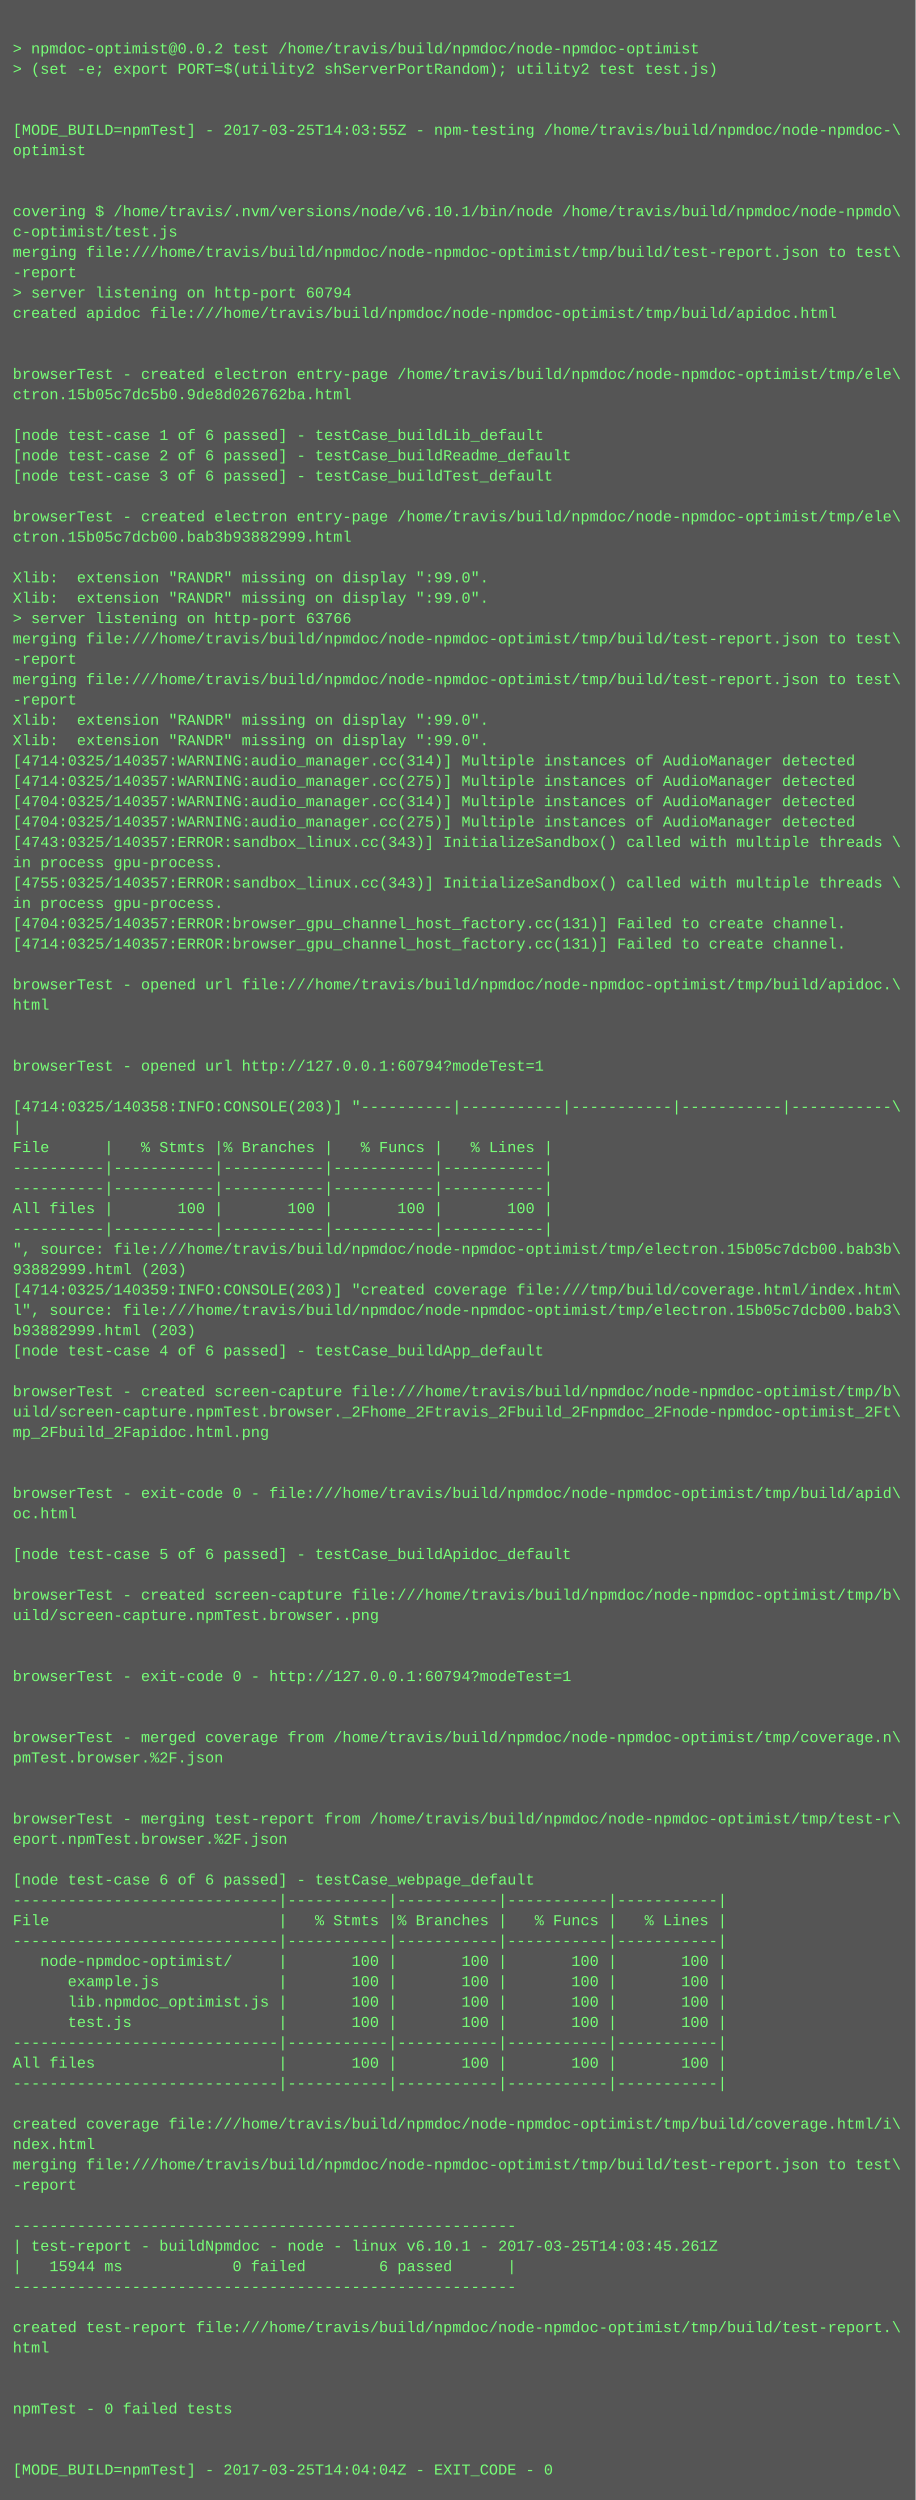
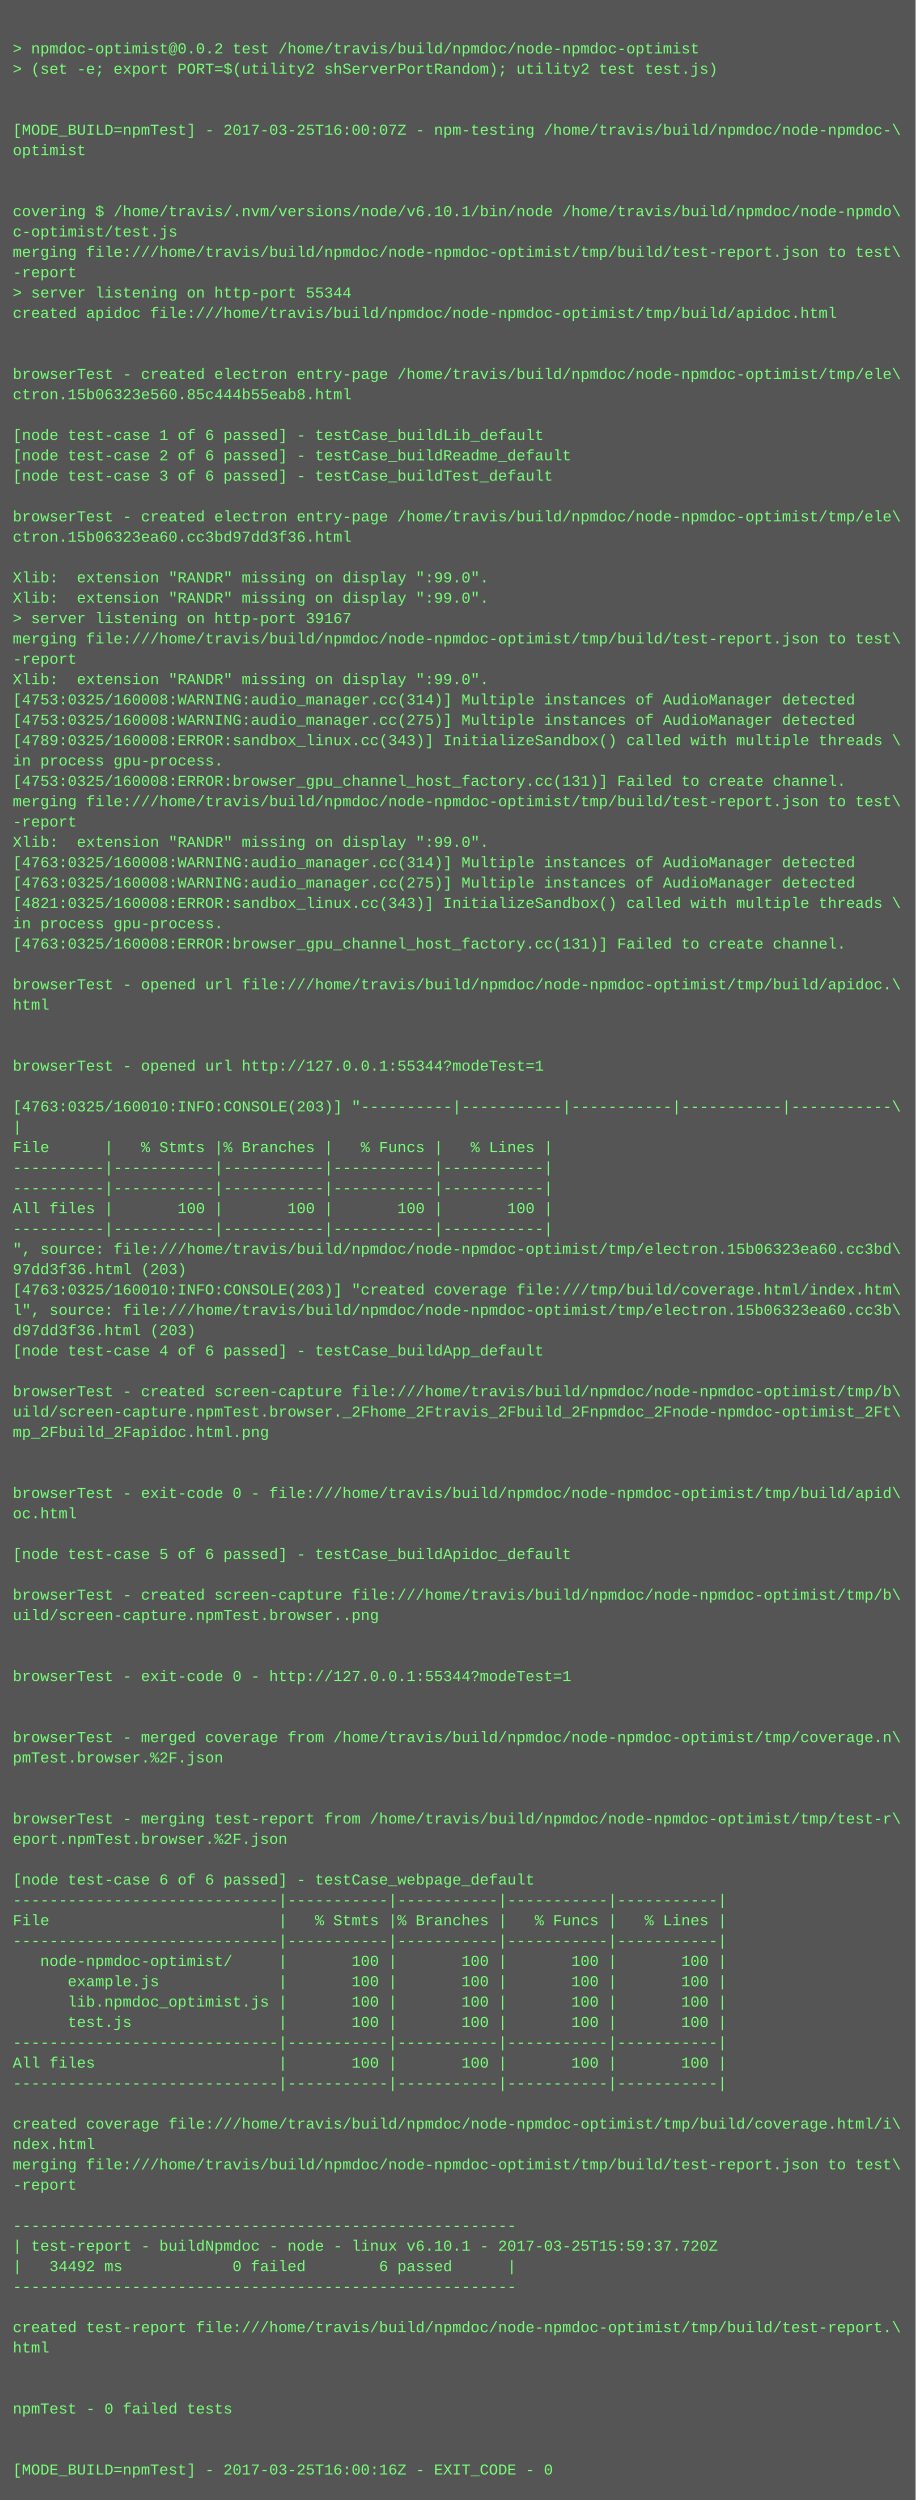
<svg xmlns="http://www.w3.org/2000/svg" height="1966" width="720">
  <rect height="1966" fill="#555" width="720" />
  <text fill="#7f7" font-family="Courier New" font-size="12" xml:space="preserve">
    <tspan x="10" y="26" />
    <tspan x="10" y="42">&gt; npmdoc-optimist@0.0.2 test /home/travis/build/npmdoc/node-npmdoc-optimist</tspan>
    <tspan x="10" y="58">&gt; (set -e; export PORT=$(utility2 shServerPortRandom); utility2 test test.js)</tspan>
    <tspan x="10" y="74" />
    <tspan x="10" y="90" />
-     <tspan x="10" y="106">[MODE_BUILD=npmTest] - 2017-03-25T14:03:55Z - npm-testing /home/travis/build/npmdoc/node-npmdoc-\</tspan>
+     <tspan x="10" y="106">[MODE_BUILD=npmTest] - 2017-03-25T16:00:07Z - npm-testing /home/travis/build/npmdoc/node-npmdoc-\</tspan>
    <tspan x="10" y="122">optimist</tspan>
    <tspan x="10" y="138" />
    <tspan x="10" y="154" />
    <tspan x="10" y="170">covering $ /home/travis/.nvm/versions/node/v6.10.1/bin/node /home/travis/build/npmdoc/node-npmdo\</tspan>
    <tspan x="10" y="186">c-optimist/test.js</tspan>
    <tspan x="10" y="202">merging file:///home/travis/build/npmdoc/node-npmdoc-optimist/tmp/build/test-report.json to test\</tspan>
    <tspan x="10" y="218">-report</tspan>
-     <tspan x="10" y="234">&gt; server listening on http-port 60794</tspan>
+     <tspan x="10" y="234">&gt; server listening on http-port 55344</tspan>
    <tspan x="10" y="250">created apidoc file:///home/travis/build/npmdoc/node-npmdoc-optimist/tmp/build/apidoc.html</tspan>
    <tspan x="10" y="266" />
    <tspan x="10" y="282" />
    <tspan x="10" y="298">browserTest - created electron entry-page /home/travis/build/npmdoc/node-npmdoc-optimist/tmp/ele\</tspan>
-     <tspan x="10" y="314">ctron.15b05c7dc5b0.9de8d026762ba.html</tspan>
+     <tspan x="10" y="314">ctron.15b06323e560.85c444b55eab8.html</tspan>
    <tspan x="10" y="330" />
    <tspan x="10" y="346">[node test-case 1 of 6 passed] - testCase_buildLib_default</tspan>
    <tspan x="10" y="362">[node test-case 2 of 6 passed] - testCase_buildReadme_default</tspan>
    <tspan x="10" y="378">[node test-case 3 of 6 passed] - testCase_buildTest_default</tspan>
    <tspan x="10" y="394" />
    <tspan x="10" y="410">browserTest - created electron entry-page /home/travis/build/npmdoc/node-npmdoc-optimist/tmp/ele\</tspan>
-     <tspan x="10" y="426">ctron.15b05c7dcb00.bab3b93882999.html</tspan>
+     <tspan x="10" y="426">ctron.15b06323ea60.cc3bd97dd3f36.html</tspan>
    <tspan x="10" y="442" />
    <tspan x="10" y="458">Xlib:  extension "RANDR" missing on display ":99.0".</tspan>
    <tspan x="10" y="474">Xlib:  extension "RANDR" missing on display ":99.0".</tspan>
-     <tspan x="10" y="490">&gt; server listening on http-port 63766</tspan>
+     <tspan x="10" y="490">&gt; server listening on http-port 39167</tspan>
    <tspan x="10" y="506">merging file:///home/travis/build/npmdoc/node-npmdoc-optimist/tmp/build/test-report.json to test\</tspan>
    <tspan x="10" y="522">-report</tspan>
-     <tspan x="10" y="538">merging file:///home/travis/build/npmdoc/node-npmdoc-optimist/tmp/build/test-report.json to test\</tspan>
-     <tspan x="10" y="554">-report</tspan>
-     <tspan x="10" y="570">Xlib:  extension "RANDR" missing on display ":99.0".</tspan>
-     <tspan x="10" y="586">Xlib:  extension "RANDR" missing on display ":99.0".</tspan>
-     <tspan x="10" y="602">[4714:0325/140357:WARNING:audio_manager.cc(314)] Multiple instances of AudioManager detected</tspan>
-     <tspan x="10" y="618">[4714:0325/140357:WARNING:audio_manager.cc(275)] Multiple instances of AudioManager detected</tspan>
-     <tspan x="10" y="634">[4704:0325/140357:WARNING:audio_manager.cc(314)] Multiple instances of AudioManager detected</tspan>
-     <tspan x="10" y="650">[4704:0325/140357:WARNING:audio_manager.cc(275)] Multiple instances of AudioManager detected</tspan>
-     <tspan x="10" y="666">[4743:0325/140357:ERROR:sandbox_linux.cc(343)] InitializeSandbox() called with multiple threads \</tspan>
-     <tspan x="10" y="682">in process gpu-process. </tspan>
-     <tspan x="10" y="698">[4755:0325/140357:ERROR:sandbox_linux.cc(343)] InitializeSandbox() called with multiple threads \</tspan>
-     <tspan x="10" y="714">in process gpu-process. </tspan>
-     <tspan x="10" y="730">[4704:0325/140357:ERROR:browser_gpu_channel_host_factory.cc(131)] Failed to create channel.</tspan>
-     <tspan x="10" y="746">[4714:0325/140357:ERROR:browser_gpu_channel_host_factory.cc(131)] Failed to create channel.</tspan>
+     <tspan x="10" y="538">Xlib:  extension "RANDR" missing on display ":99.0".</tspan>
+     <tspan x="10" y="554">[4753:0325/160008:WARNING:audio_manager.cc(314)] Multiple instances of AudioManager detected</tspan>
+     <tspan x="10" y="570">[4753:0325/160008:WARNING:audio_manager.cc(275)] Multiple instances of AudioManager detected</tspan>
+     <tspan x="10" y="586">[4789:0325/160008:ERROR:sandbox_linux.cc(343)] InitializeSandbox() called with multiple threads \</tspan>
+     <tspan x="10" y="602">in process gpu-process. </tspan>
+     <tspan x="10" y="618">[4753:0325/160008:ERROR:browser_gpu_channel_host_factory.cc(131)] Failed to create channel.</tspan>
+     <tspan x="10" y="634">merging file:///home/travis/build/npmdoc/node-npmdoc-optimist/tmp/build/test-report.json to test\</tspan>
+     <tspan x="10" y="650">-report</tspan>
+     <tspan x="10" y="666">Xlib:  extension "RANDR" missing on display ":99.0".</tspan>
+     <tspan x="10" y="682">[4763:0325/160008:WARNING:audio_manager.cc(314)] Multiple instances of AudioManager detected</tspan>
+     <tspan x="10" y="698">[4763:0325/160008:WARNING:audio_manager.cc(275)] Multiple instances of AudioManager detected</tspan>
+     <tspan x="10" y="714">[4821:0325/160008:ERROR:sandbox_linux.cc(343)] InitializeSandbox() called with multiple threads \</tspan>
+     <tspan x="10" y="730">in process gpu-process. </tspan>
+     <tspan x="10" y="746">[4763:0325/160008:ERROR:browser_gpu_channel_host_factory.cc(131)] Failed to create channel.</tspan>
    <tspan x="10" y="762" />
    <tspan x="10" y="778">browserTest - opened url file:///home/travis/build/npmdoc/node-npmdoc-optimist/tmp/build/apidoc.\</tspan>
    <tspan x="10" y="794">html</tspan>
    <tspan x="10" y="810" />
    <tspan x="10" y="826" />
-     <tspan x="10" y="842">browserTest - opened url http://127.0.0.1:60794?modeTest=1</tspan>
+     <tspan x="10" y="842">browserTest - opened url http://127.0.0.1:55344?modeTest=1</tspan>
    <tspan x="10" y="858" />
-     <tspan x="10" y="874">[4714:0325/140358:INFO:CONSOLE(203)] "----------|-----------|-----------|-----------|-----------\</tspan>
+     <tspan x="10" y="874">[4763:0325/160010:INFO:CONSOLE(203)] "----------|-----------|-----------|-----------|-----------\</tspan>
    <tspan x="10" y="890">|</tspan>
    <tspan x="10" y="906">File      |   % Stmts |% Branches |   % Funcs |   % Lines |</tspan>
    <tspan x="10" y="922">----------|-----------|-----------|-----------|-----------|</tspan>
    <tspan x="10" y="938">----------|-----------|-----------|-----------|-----------|</tspan>
    <tspan x="10" y="954">All files |       100 |       100 |       100 |       100 |</tspan>
    <tspan x="10" y="970">----------|-----------|-----------|-----------|-----------|</tspan>
-     <tspan x="10" y="986">", source: file:///home/travis/build/npmdoc/node-npmdoc-optimist/tmp/electron.15b05c7dcb00.bab3b\</tspan>
-     <tspan x="10" y="1002">93882999.html (203)</tspan>
-     <tspan x="10" y="1018">[4714:0325/140359:INFO:CONSOLE(203)] "created coverage file:///tmp/build/coverage.html/index.htm\</tspan>
-     <tspan x="10" y="1034">l", source: file:///home/travis/build/npmdoc/node-npmdoc-optimist/tmp/electron.15b05c7dcb00.bab3\</tspan>
-     <tspan x="10" y="1050">b93882999.html (203)</tspan>
+     <tspan x="10" y="986">", source: file:///home/travis/build/npmdoc/node-npmdoc-optimist/tmp/electron.15b06323ea60.cc3bd\</tspan>
+     <tspan x="10" y="1002">97dd3f36.html (203)</tspan>
+     <tspan x="10" y="1018">[4763:0325/160010:INFO:CONSOLE(203)] "created coverage file:///tmp/build/coverage.html/index.htm\</tspan>
+     <tspan x="10" y="1034">l", source: file:///home/travis/build/npmdoc/node-npmdoc-optimist/tmp/electron.15b06323ea60.cc3b\</tspan>
+     <tspan x="10" y="1050">d97dd3f36.html (203)</tspan>
    <tspan x="10" y="1066">[node test-case 4 of 6 passed] - testCase_buildApp_default</tspan>
    <tspan x="10" y="1082" />
    <tspan x="10" y="1098">browserTest - created screen-capture file:///home/travis/build/npmdoc/node-npmdoc-optimist/tmp/b\</tspan>
    <tspan x="10" y="1114">uild/screen-capture.npmTest.browser._2Fhome_2Ftravis_2Fbuild_2Fnpmdoc_2Fnode-npmdoc-optimist_2Ft\</tspan>
    <tspan x="10" y="1130">mp_2Fbuild_2Fapidoc.html.png</tspan>
    <tspan x="10" y="1146" />
    <tspan x="10" y="1162" />
    <tspan x="10" y="1178">browserTest - exit-code 0 - file:///home/travis/build/npmdoc/node-npmdoc-optimist/tmp/build/apid\</tspan>
    <tspan x="10" y="1194">oc.html</tspan>
    <tspan x="10" y="1210" />
    <tspan x="10" y="1226">[node test-case 5 of 6 passed] - testCase_buildApidoc_default</tspan>
    <tspan x="10" y="1242" />
    <tspan x="10" y="1258">browserTest - created screen-capture file:///home/travis/build/npmdoc/node-npmdoc-optimist/tmp/b\</tspan>
    <tspan x="10" y="1274">uild/screen-capture.npmTest.browser..png</tspan>
    <tspan x="10" y="1290" />
    <tspan x="10" y="1306" />
-     <tspan x="10" y="1322">browserTest - exit-code 0 - http://127.0.0.1:60794?modeTest=1</tspan>
+     <tspan x="10" y="1322">browserTest - exit-code 0 - http://127.0.0.1:55344?modeTest=1</tspan>
    <tspan x="10" y="1338" />
    <tspan x="10" y="1354" />
    <tspan x="10" y="1370">browserTest - merged coverage from /home/travis/build/npmdoc/node-npmdoc-optimist/tmp/coverage.n\</tspan>
    <tspan x="10" y="1386">pmTest.browser.%2F.json</tspan>
    <tspan x="10" y="1402" />
    <tspan x="10" y="1418" />
    <tspan x="10" y="1434">browserTest - merging test-report from /home/travis/build/npmdoc/node-npmdoc-optimist/tmp/test-r\</tspan>
    <tspan x="10" y="1450">eport.npmTest.browser.%2F.json</tspan>
    <tspan x="10" y="1466" />
    <tspan x="10" y="1482">[node test-case 6 of 6 passed] - testCase_webpage_default</tspan>
    <tspan x="10" y="1498">-----------------------------|-----------|-----------|-----------|-----------|</tspan>
    <tspan x="10" y="1514">File                         |   % Stmts |% Branches |   % Funcs |   % Lines |</tspan>
    <tspan x="10" y="1530">-----------------------------|-----------|-----------|-----------|-----------|</tspan>
    <tspan x="10" y="1546">   node-npmdoc-optimist/     |       100 |       100 |       100 |       100 |</tspan>
    <tspan x="10" y="1562">      example.js             |       100 |       100 |       100 |       100 |</tspan>
    <tspan x="10" y="1578">      lib.npmdoc_optimist.js |       100 |       100 |       100 |       100 |</tspan>
    <tspan x="10" y="1594">      test.js                |       100 |       100 |       100 |       100 |</tspan>
    <tspan x="10" y="1610">-----------------------------|-----------|-----------|-----------|-----------|</tspan>
    <tspan x="10" y="1626">All files                    |       100 |       100 |       100 |       100 |</tspan>
    <tspan x="10" y="1642">-----------------------------|-----------|-----------|-----------|-----------|</tspan>
    <tspan x="10" y="1658" />
    <tspan x="10" y="1674">created coverage file:///home/travis/build/npmdoc/node-npmdoc-optimist/tmp/build/coverage.html/i\</tspan>
    <tspan x="10" y="1690">ndex.html</tspan>
    <tspan x="10" y="1706">merging file:///home/travis/build/npmdoc/node-npmdoc-optimist/tmp/build/test-report.json to test\</tspan>
    <tspan x="10" y="1722">-report</tspan>
    <tspan x="10" y="1738" />
    <tspan x="10" y="1754">-------------------------------------------------------</tspan>
-     <tspan x="10" y="1770">| test-report - buildNpmdoc - node - linux v6.10.1 - 2017-03-25T14:03:45.261Z</tspan>
-     <tspan x="10" y="1786">|   15944 ms            0 failed        6 passed      |</tspan>
+     <tspan x="10" y="1770">| test-report - buildNpmdoc - node - linux v6.10.1 - 2017-03-25T15:59:37.720Z</tspan>
+     <tspan x="10" y="1786">|   34492 ms            0 failed        6 passed      |</tspan>
    <tspan x="10" y="1802">-------------------------------------------------------</tspan>
    <tspan x="10" y="1818" />
    <tspan x="10" y="1834">created test-report file:///home/travis/build/npmdoc/node-npmdoc-optimist/tmp/build/test-report.\</tspan>
    <tspan x="10" y="1850">html</tspan>
    <tspan x="10" y="1866" />
    <tspan x="10" y="1882" />
    <tspan x="10" y="1898">npmTest - 0 failed tests</tspan>
    <tspan x="10" y="1914" />
    <tspan x="10" y="1930" />
-     <tspan x="10" y="1946">[MODE_BUILD=npmTest] - 2017-03-25T14:04:04Z - EXIT_CODE - 0</tspan>
+     <tspan x="10" y="1946">[MODE_BUILD=npmTest] - 2017-03-25T16:00:16Z - EXIT_CODE - 0</tspan>
  </text>
</svg>
